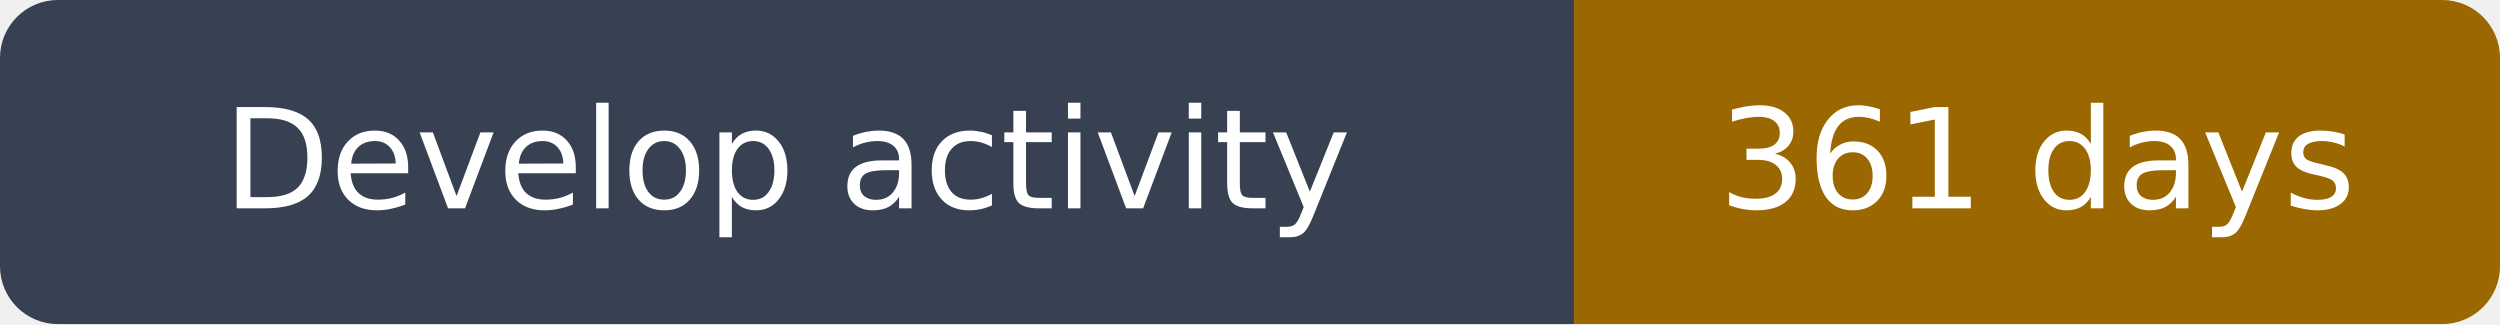
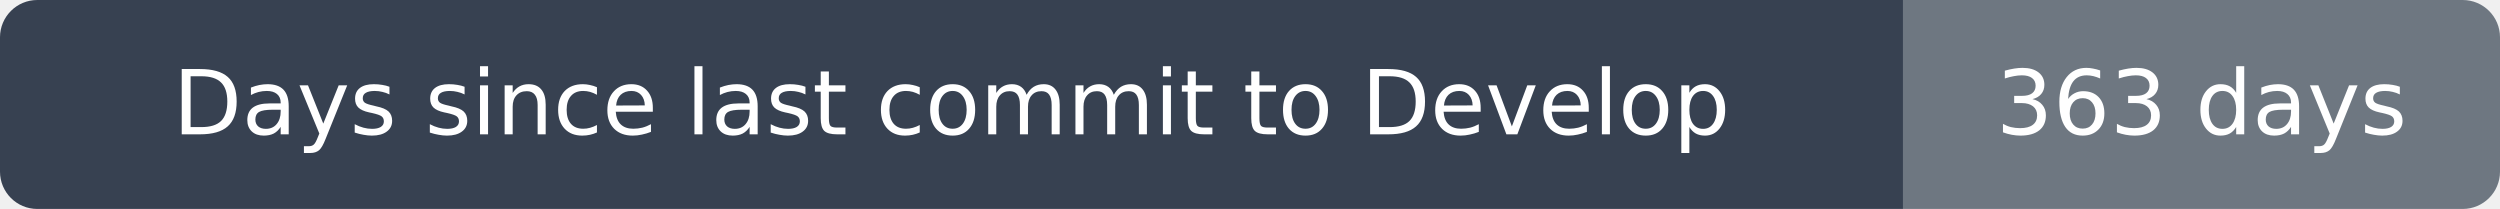
- <svg xmlns="http://www.w3.org/2000/svg" width="216" height="28" viewBox="0 0 216 28" role="img" aria-label="Develop activity: 361 days">
+ <svg xmlns="http://www.w3.org/2000/svg" width="335" height="28" viewBox="0 0 335 28" role="img" aria-label="Days since last commit to Develop: 363 days">
  <clipPath id="rounded">
-     <rect width="216" height="28" rx="5" />
+     <rect width="335" height="28" rx="5" />
  </clipPath>
  <g clip-path="url(#rounded)">
-     <path fill="#374151" d="M0 0h136v28H0z" />
-     <path fill="#9a6700" d="M136 0h80v28H136z" />
+     <path fill="#374151" d="M0 0h255v28H0z" />
+     <path fill="#6e7781" d="M255 0h80v28H255z" />
  </g>
  <g fill="#fff" text-anchor="middle" font-family="DejaVu Sans,Arial,sans-serif" font-size="12">
-     <text x="68.0" y="18">Develop activity</text>
-     <text x="176.0" y="18">361 days</text>
+     <text x="127.5" y="18">Days since last commit to Develop</text>
+     <text x="295.0" y="18">363 days</text>
  </g>
</svg>
